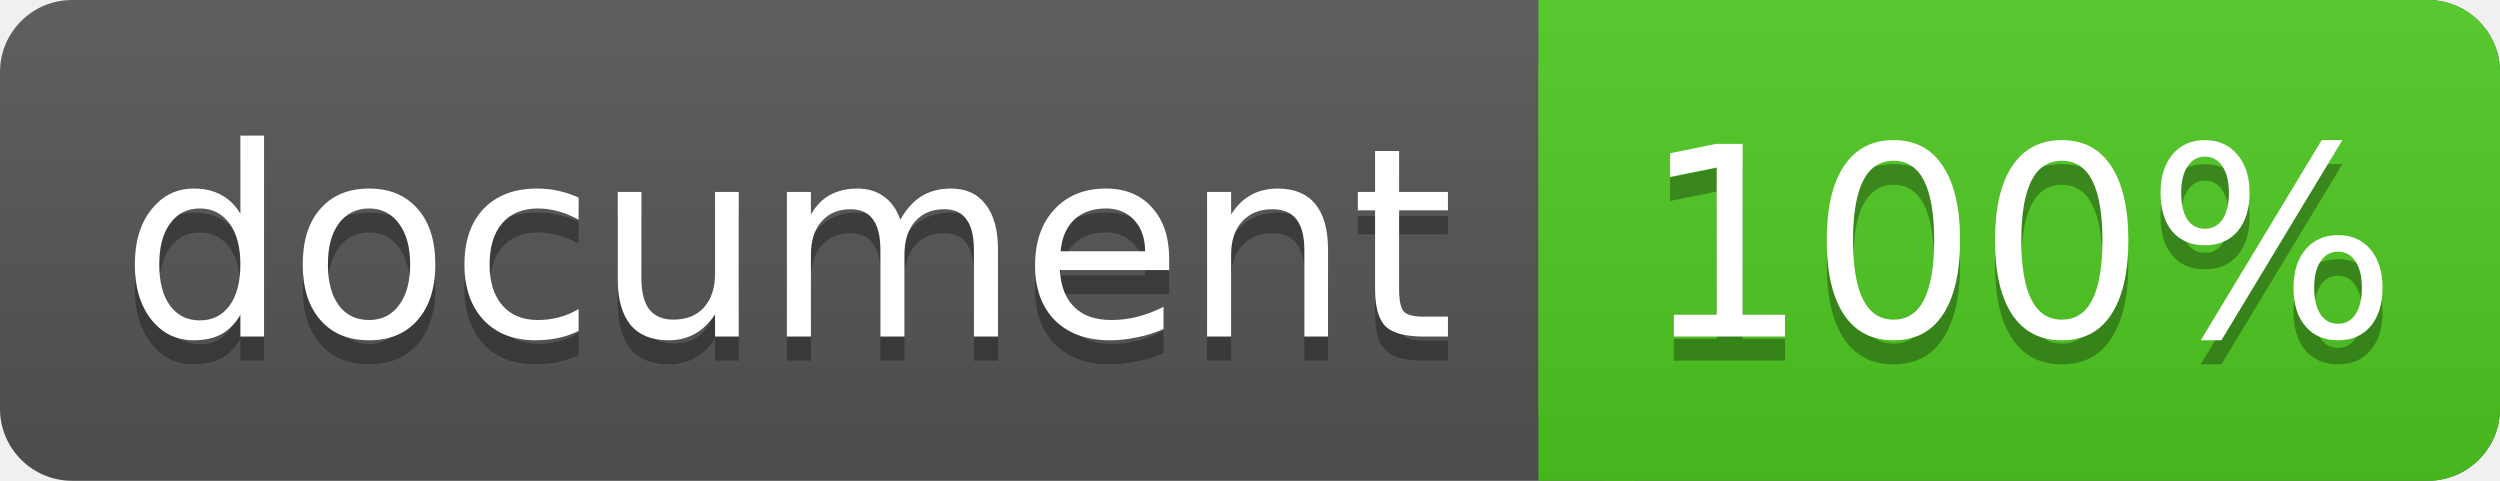
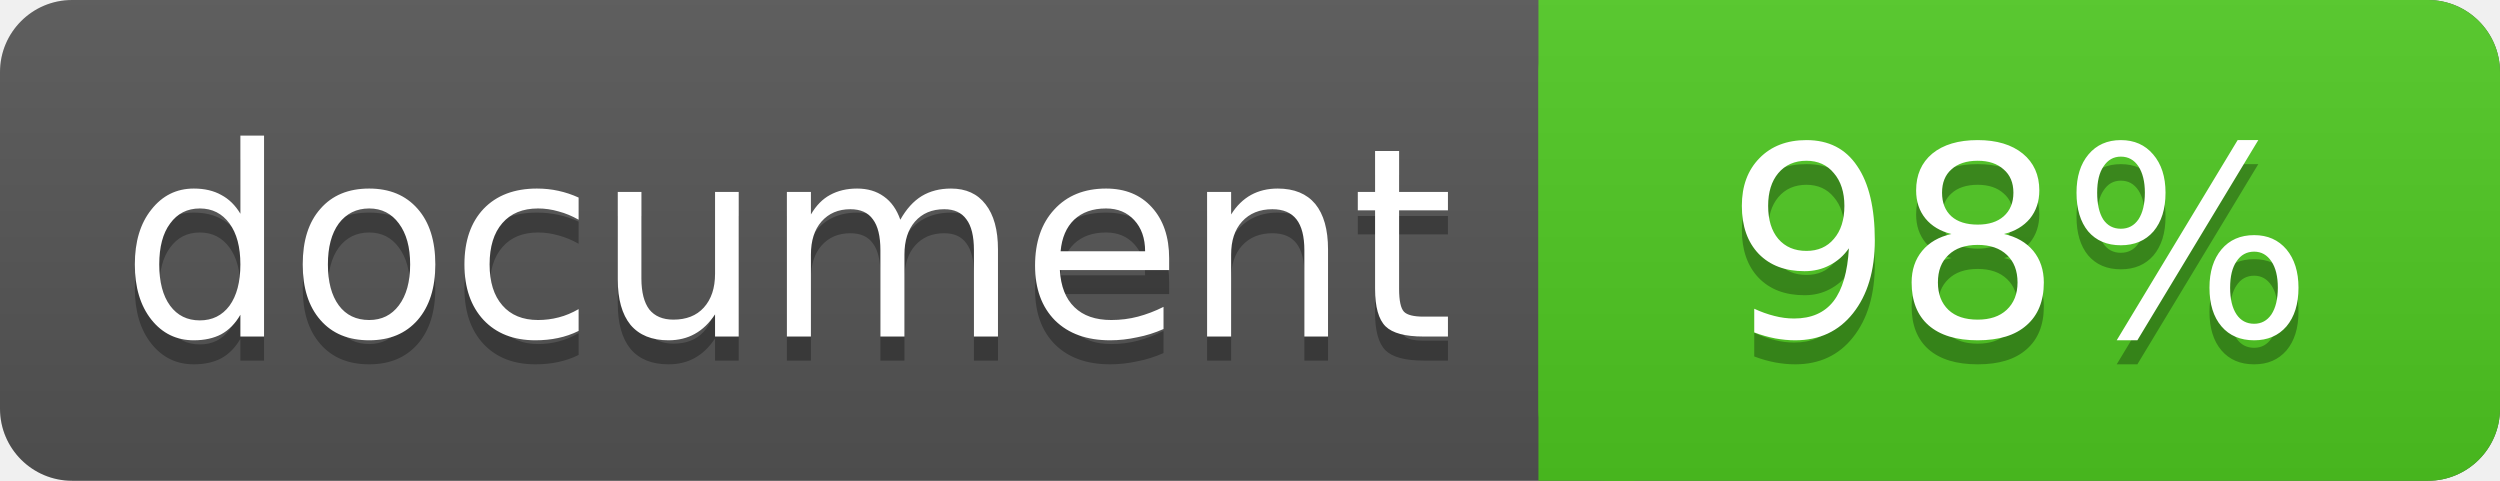
<svg xmlns="http://www.w3.org/2000/svg" width="104" height="20">
  <linearGradient id="a" x2="0" y2="100%">
    <stop offset="0" stop-color="#bbb" stop-opacity=".1" />
    <stop offset="1" stop-opacity=".1" />
  </linearGradient>
  <rect rx="3" width="104" height="20" fill="#555" />
  <rect rx="3" x="64" width="40" height="20" fill="#4fc921" />
  <path fill="#4fc921" d="M64 0h4v20h-4z" />
  <rect rx="3" width="104" height="20" fill="url(#a)" />
  <g fill="#fff" font-family="DejaVu Sans,Verdana,Geneva,sans-serif" font-size="11">
    <g text-anchor="left">
      <text x="5" y="15" fill="#010101" fill-opacity=".3">document</text>
      <text x="5" y="14">document</text>
    </g>
    <g text-anchor="middle">
-       <text x="84" y="15" fill="#010101" fill-opacity=".3">100%</text>
-       <text x="84" y="14">100%</text>
+       <text x="84" y="15" fill="#010101" fill-opacity=".3">98%</text>
+       <text x="84" y="14">98%</text>
    </g>
  </g>
</svg>
